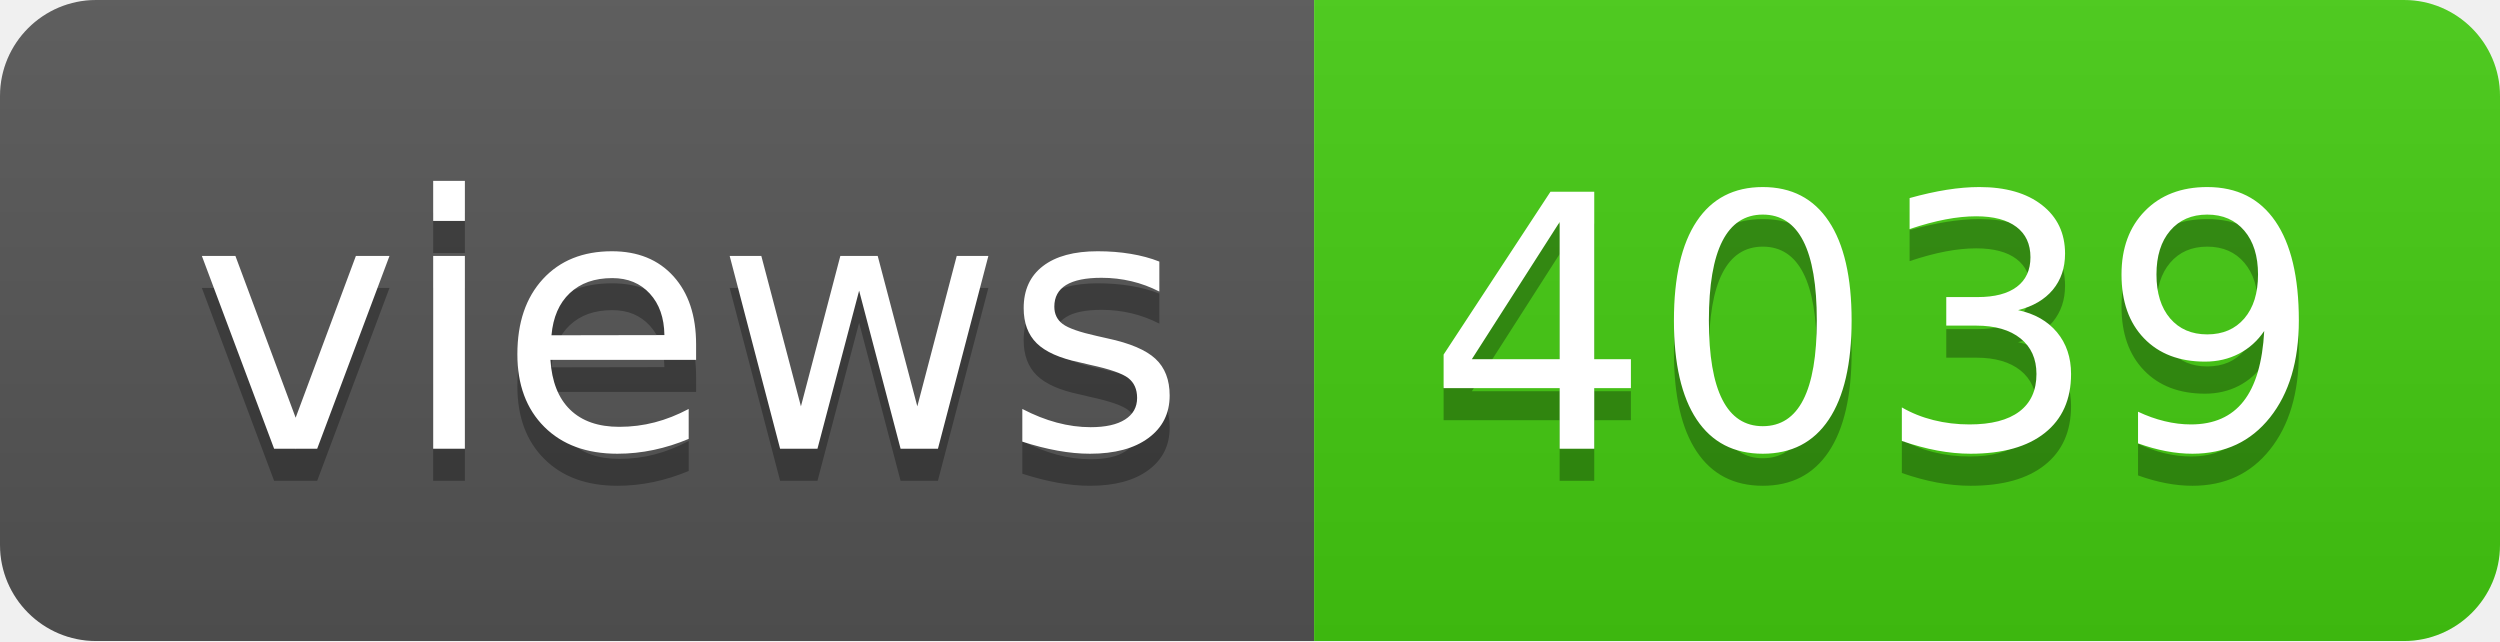
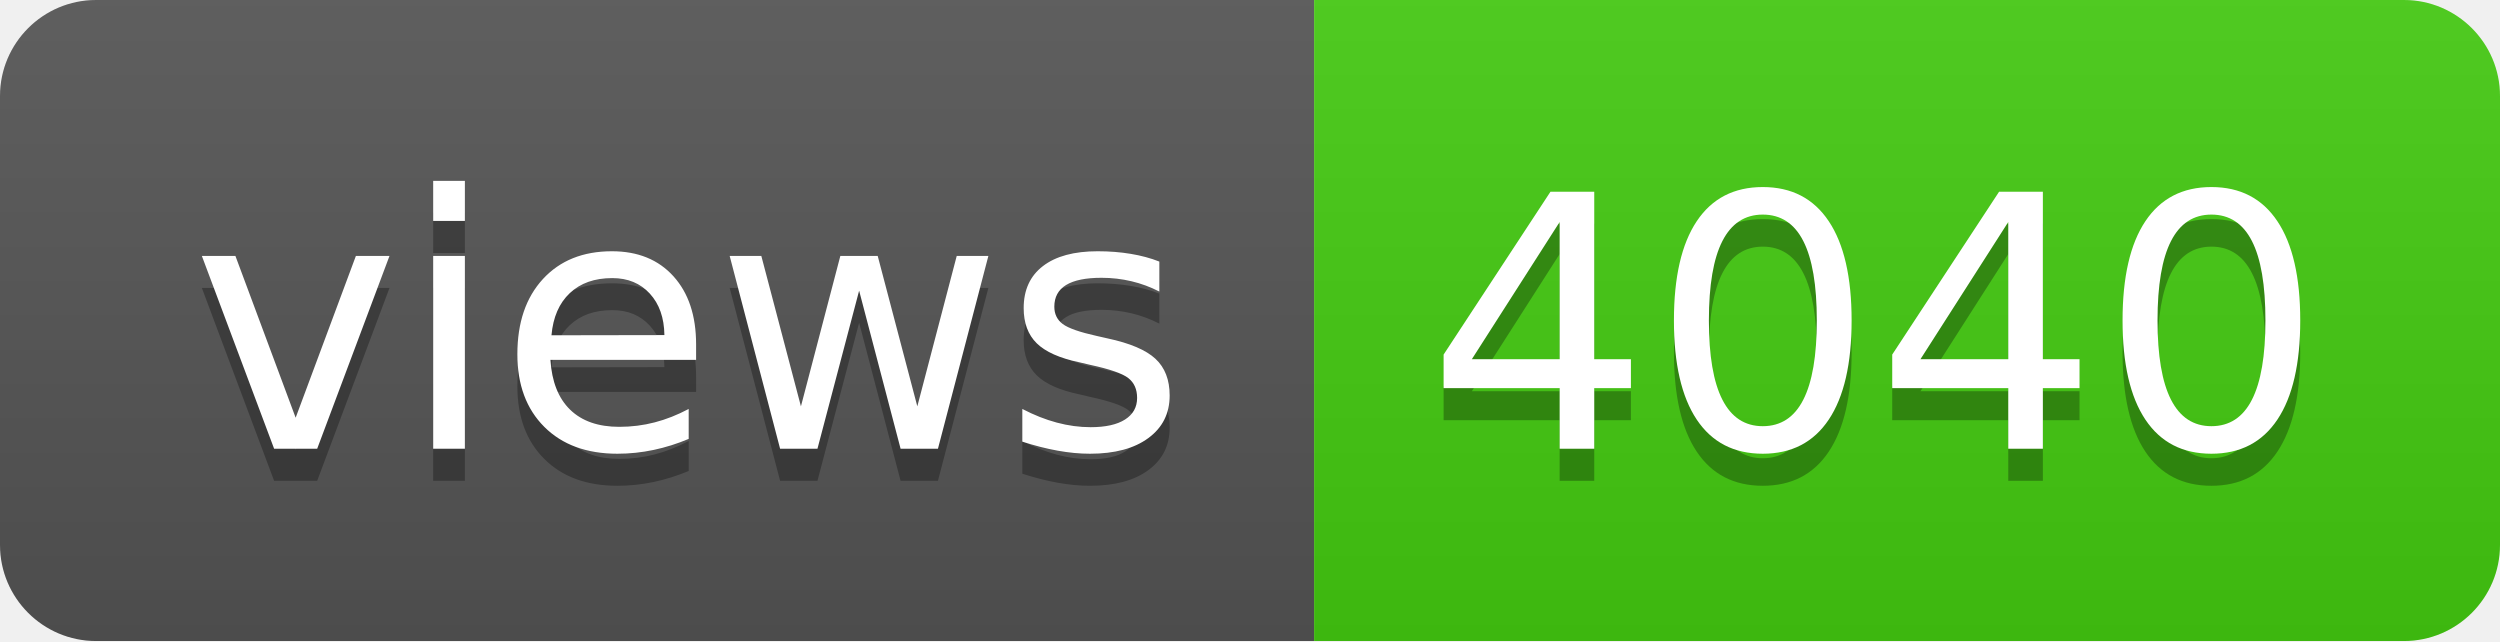
- <svg xmlns="http://www.w3.org/2000/svg" width="78" height="20" role="img" aria-label="views: 4039">
+ <svg xmlns="http://www.w3.org/2000/svg" width="78" height="20" role="img" aria-label="views: 4040">
  <linearGradient id="s" x2="0" y2="100%">
    <stop offset="0" stop-color="#bbb" stop-opacity=".1" />
    <stop offset="1" stop-opacity=".1" />
  </linearGradient>
  <clipPath id="r">
    <rect width="78" height="20" rx="3" fill="#fff" />
  </clipPath>
  <g clip-path="url(#r)">
    <rect width="41" height="20" fill="#555" />
    <rect x="41" width="37" height="20" fill="#4c1" />
    <rect width="78" height="20" fill="url(#s)" />
  </g>
  <g fill="#fff" text-anchor="middle" font-family="Verdana,Geneva,DejaVu Sans,sans-serif" text-rendering="geometricPrecision" font-size="110">
    <text aria-hidden="true" x="215" y="150" fill="#010101" fill-opacity=".3" transform="scale(.1)" textLength="310">views</text>
    <text x="215" y="140" transform="scale(.1)" fill="#fff" textLength="310">views</text>
-     <text aria-hidden="true" x="585" y="150" fill="#010101" fill-opacity=".3" transform="scale(.1)" textLength="270">4039</text>
-     <text x="585" y="140" transform="scale(.1)" fill="#fff" textLength="270">4039</text>
+     <text aria-hidden="true" x="585" y="150" fill="#010101" fill-opacity=".3" transform="scale(.1)" textLength="270">4040</text>
+     <text x="585" y="140" transform="scale(.1)" fill="#fff" textLength="270">4040</text>
  </g>
</svg>
